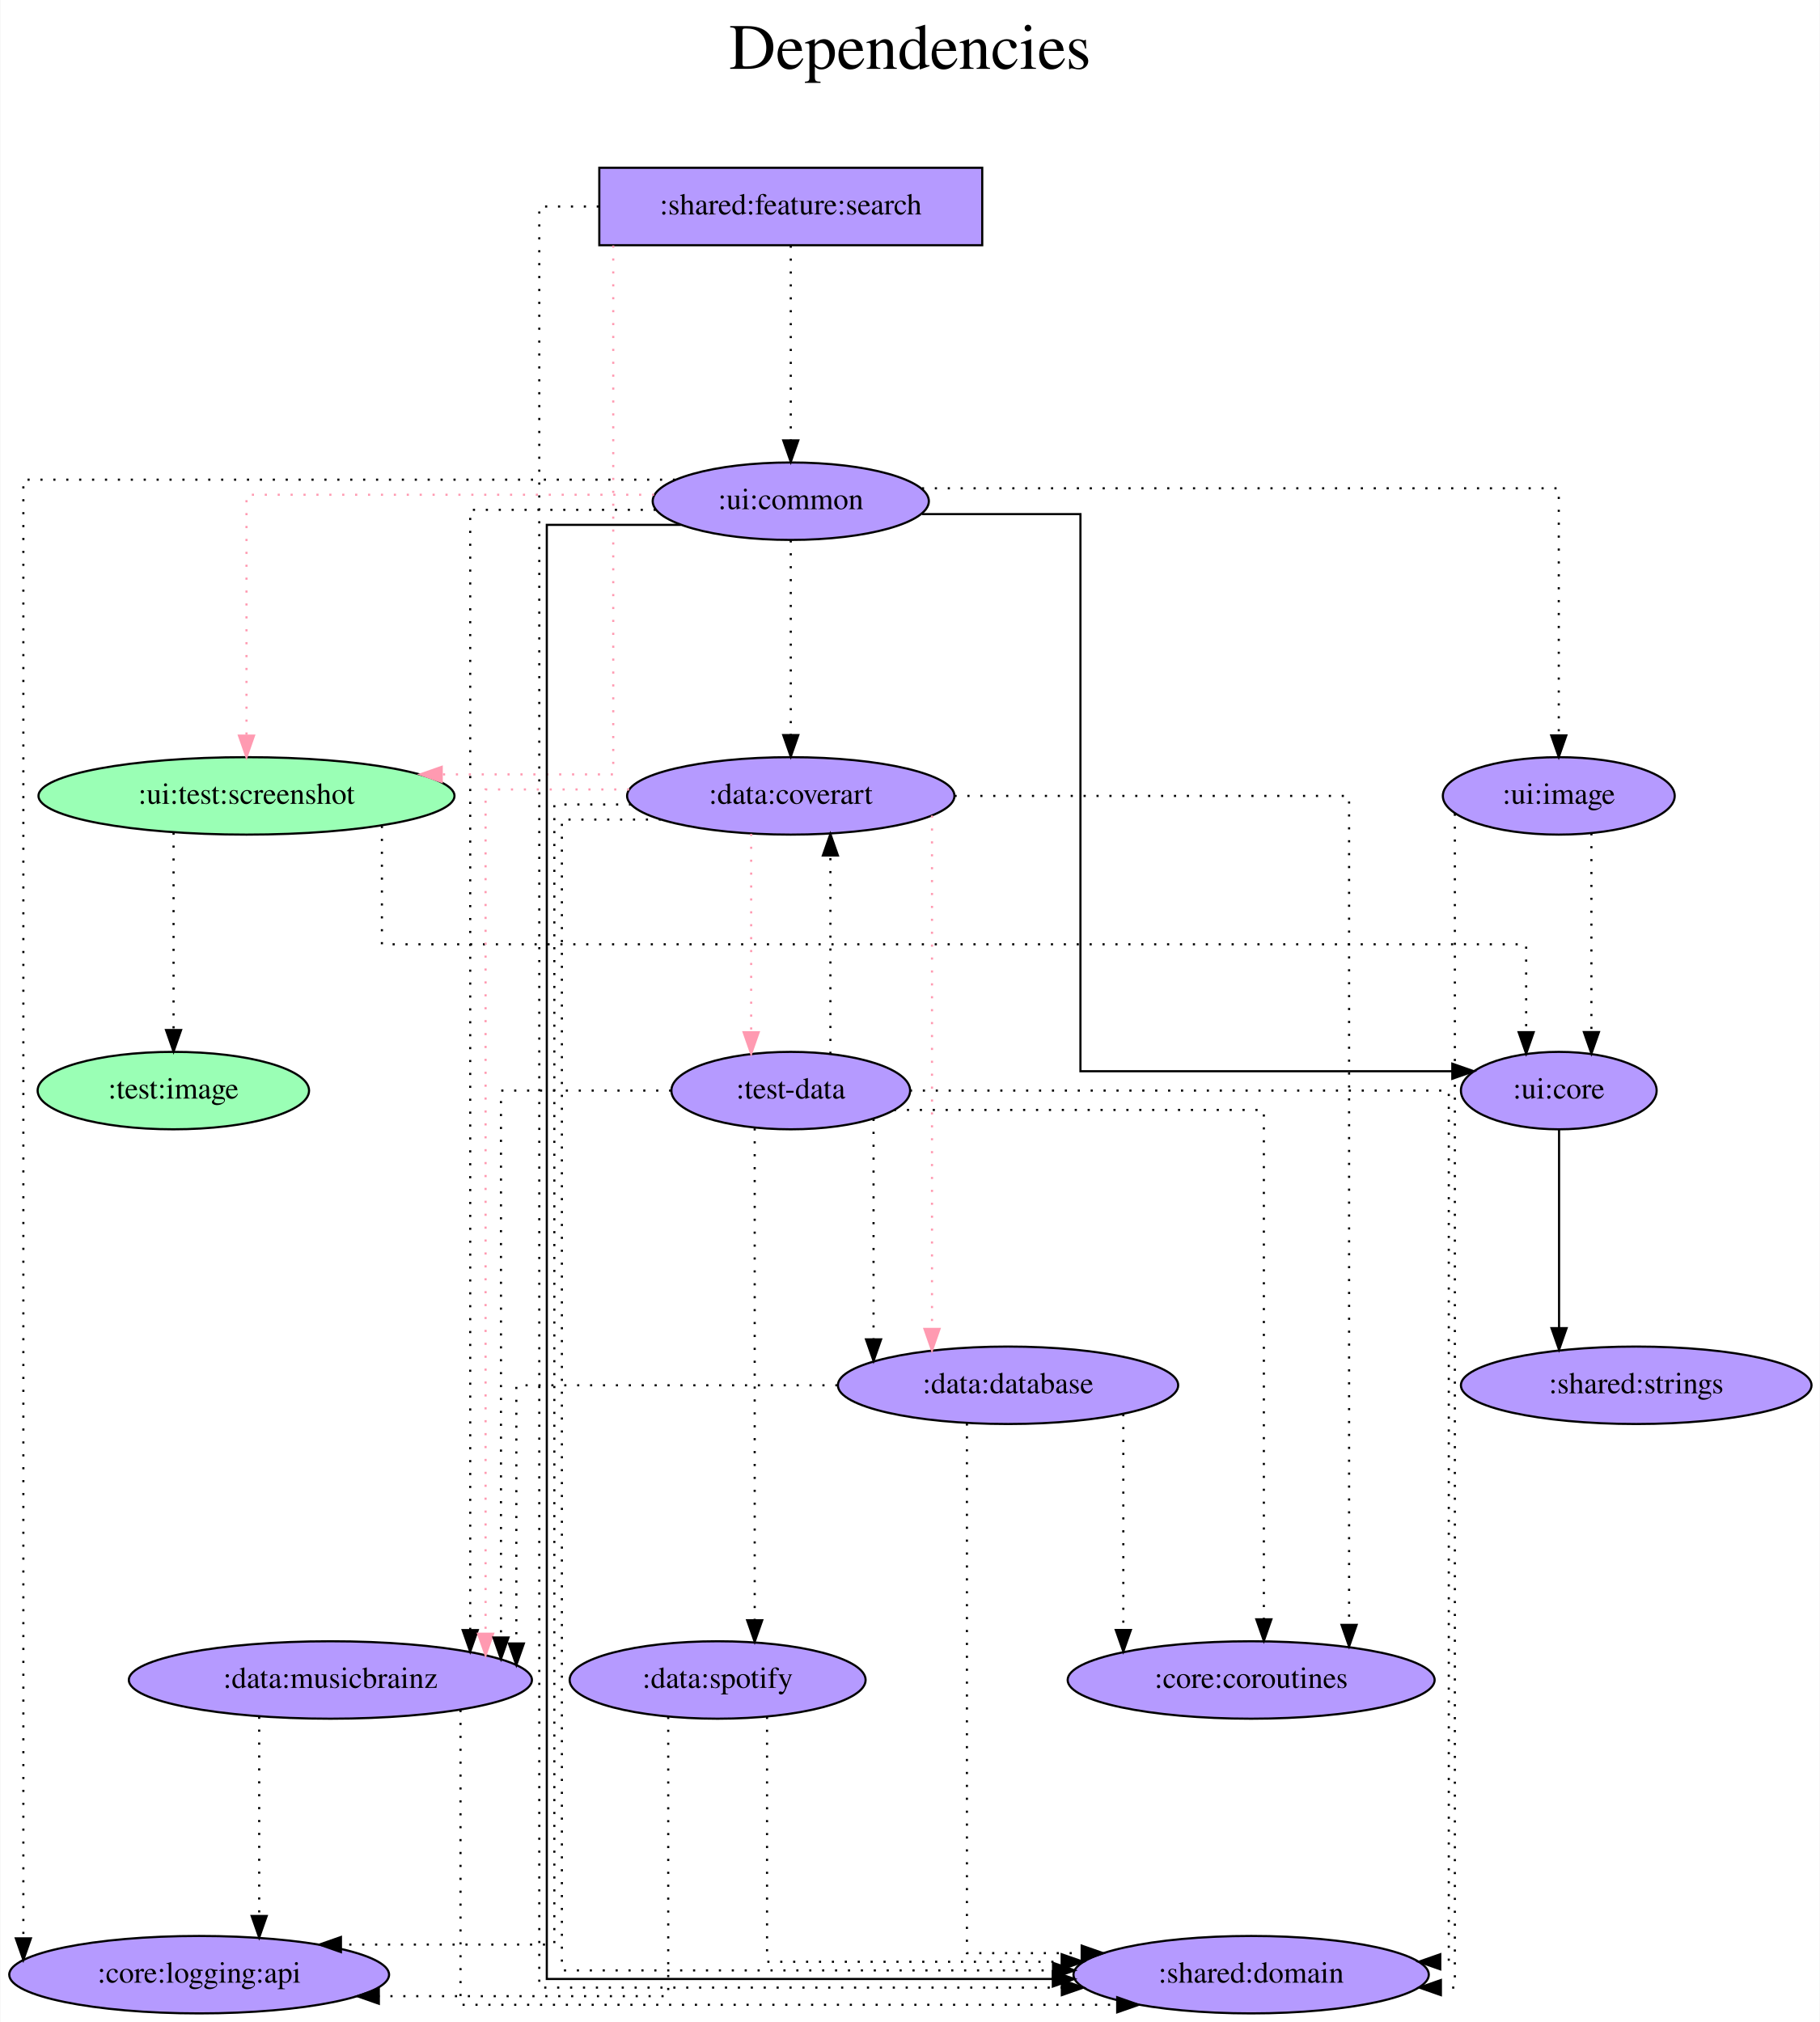
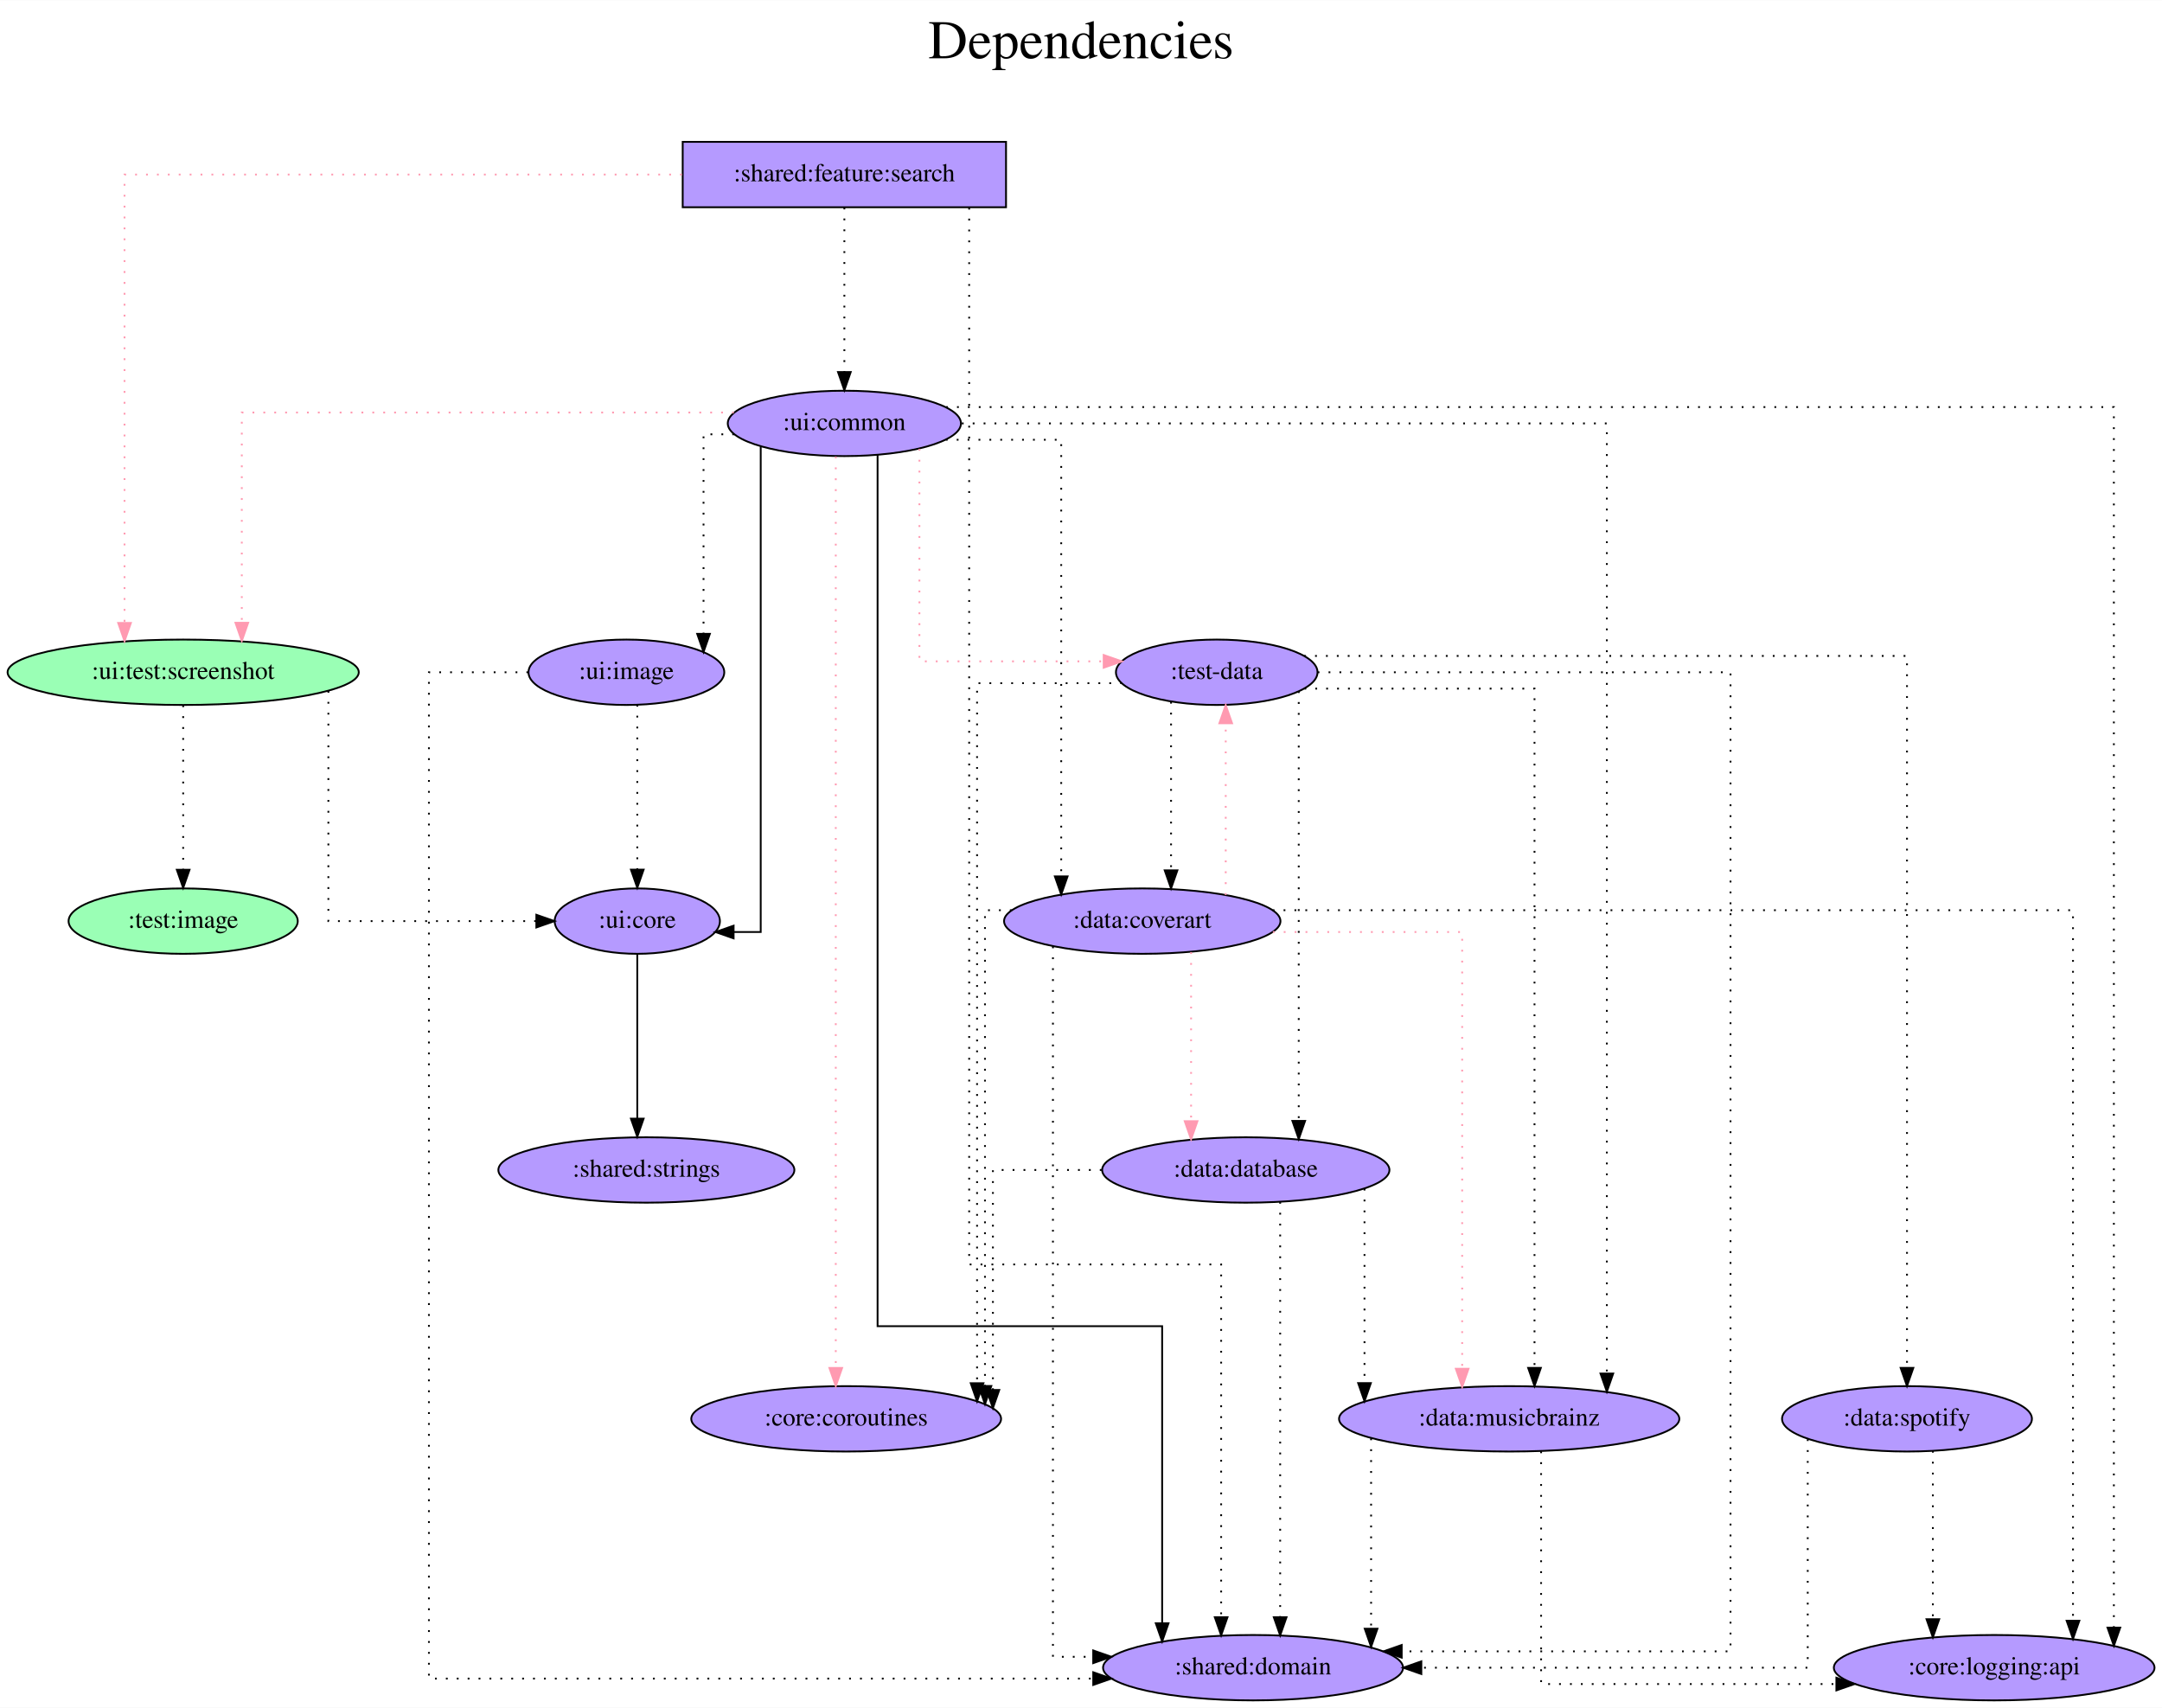
- <svg xmlns="http://www.w3.org/2000/svg" width="846pt" height="940pt" viewBox="0.00 0.00 845.63 940.00">
+ <svg xmlns="http://www.w3.org/2000/svg" width="1190pt" height="940pt" viewBox="0.00 0.00 1190.23 940.00">
  <g id="graph0" class="graph" transform="scale(1 1) rotate(0) translate(4 936)">
-     <polygon fill="white" stroke="transparent" points="-4,4 -4,-936 841.63,-936 841.63,4 -4,4" />
-     <text text-anchor="middle" x="418.82" y="-904" font-family="Times,serif" font-size="30.00">Dependencies</text>
-     <text text-anchor="middle" x="418.82" y="-871" font-family="Times,serif" font-size="30.00"> </text>
+     <polygon fill="white" stroke="transparent" points="-4,4 -4,-936 1186.23,-936 1186.23,4 -4,4" />
+     <text text-anchor="middle" x="591.12" y="-904" font-family="Times,serif" font-size="30.00">Dependencies</text>
+     <text text-anchor="middle" x="591.12" y="-871" font-family="Times,serif" font-size="30.00"> </text>
    <g id="node1" class="node">
-       <polygon fill="#b59aff" stroke="black" points="452.39,-858 274.39,-858 274.39,-822 452.39,-822 452.39,-858" />
-       <text text-anchor="middle" x="363.39" y="-836.3" font-family="Times,serif" font-size="14.00">:shared:feature:search</text>
+       <polygon fill="#b59aff" stroke="black" points="549.84,-858 371.84,-858 371.84,-822 549.84,-822 549.84,-858" />
+       <text text-anchor="middle" x="460.84" y="-836.3" font-family="Times,serif" font-size="14.00">:shared:feature:search</text>
    </g>
    <g id="node2" class="node">
-       <ellipse fill="#9affb5" stroke="black" cx="110.39" cy="-566" rx="96.68" ry="18" />
-       <text text-anchor="middle" x="110.39" y="-562.3" font-family="Times,serif" font-size="14.00">:ui:test:screenshot</text>
+       <ellipse fill="#9affb5" stroke="black" cx="96.84" cy="-566" rx="96.68" ry="18" />
+       <text text-anchor="middle" x="96.84" y="-562.3" font-family="Times,serif" font-size="14.00">:ui:test:screenshot</text>
    </g>
    <g id="edge1" class="edge">
-       <path fill="none" stroke="#ff9ab1" stroke-dasharray="1,5" d="M280.87,-821.85C280.87,-762.21 280.87,-576 280.87,-576 280.87,-576 201.14,-576 201.14,-576" />
-       <polygon fill="#ff9ab1" stroke="#ff9ab1" points="201.14,-572.5 191.14,-576 201.14,-579.5 201.14,-572.5" />
+       <path fill="none" stroke="#ff9ab1" stroke-dasharray="1,5" d="M371.41,-840C254.54,-840 64.56,-840 64.56,-840 64.56,-840 64.56,-593.14 64.56,-593.14" />
+       <polygon fill="#ff9ab1" stroke="#ff9ab1" points="68.06,-593.14 64.56,-583.14 61.06,-593.14 68.06,-593.14" />
    </g>
    <g id="node3" class="node">
-       <ellipse fill="#b59aff" stroke="black" cx="363.39" cy="-703" rx="64.19" ry="18" />
-       <text text-anchor="middle" x="363.39" y="-699.3" font-family="Times,serif" font-size="14.00">:ui:common</text>
+       <ellipse fill="#b59aff" stroke="black" cx="460.84" cy="-703" rx="64.19" ry="18" />
+       <text text-anchor="middle" x="460.84" y="-699.3" font-family="Times,serif" font-size="14.00">:ui:common</text>
    </g>
    <g id="edge2" class="edge">
-       <path fill="none" stroke="black" stroke-dasharray="1,5" d="M363.39,-821.81C363.39,-821.81 363.39,-731.27 363.39,-731.27" />
-       <polygon fill="black" stroke="black" points="366.89,-731.27 363.39,-721.27 359.89,-731.27 366.89,-731.27" />
+       <path fill="none" stroke="black" stroke-dasharray="1,5" d="M460.84,-821.81C460.84,-821.81 460.84,-731.27 460.84,-731.27" />
+       <polygon fill="black" stroke="black" points="464.34,-731.27 460.84,-721.27 457.34,-731.27 464.34,-731.27" />
    </g>
    <g id="node4" class="node">
-       <ellipse fill="#b59aff" stroke="black" cx="577.39" cy="-18" rx="82.59" ry="18" />
-       <text text-anchor="middle" x="577.39" y="-14.3" font-family="Times,serif" font-size="14.00">:shared:domain</text>
+       <ellipse fill="#b59aff" stroke="black" cx="685.84" cy="-18" rx="82.59" ry="18" />
+       <text text-anchor="middle" x="685.84" y="-14.3" font-family="Times,serif" font-size="14.00">:shared:domain</text>
    </g>
    <g id="edge3" class="edge">
-       <path fill="none" stroke="black" stroke-dasharray="1,5" d="M274.19,-840C258.19,-840 246.49,-840 246.49,-840 246.49,-840 246.49,-12 246.49,-12 246.49,-12 489.39,-12 489.39,-12" />
-       <polygon fill="black" stroke="black" points="489.39,-15.5 499.39,-12 489.39,-8.5 489.39,-15.5" />
+       <path fill="none" stroke="black" stroke-dasharray="1,5" d="M529.55,-821.72C529.55,-721.16 529.55,-240 529.55,-240 529.55,-240 668.27,-240 668.27,-240 668.27,-240 668.27,-45.79 668.27,-45.79" />
+       <polygon fill="black" stroke="black" points="671.77,-45.79 668.27,-35.79 664.77,-45.79 671.77,-45.79" />
    </g>
    <g id="node5" class="node">
-       <ellipse fill="#b59aff" stroke="black" cx="720.39" cy="-429" rx="45.49" ry="18" />
-       <text text-anchor="middle" x="720.39" y="-425.3" font-family="Times,serif" font-size="14.00">:ui:core</text>
+       <ellipse fill="#b59aff" stroke="black" cx="346.84" cy="-429" rx="45.49" ry="18" />
+       <text text-anchor="middle" x="346.84" y="-425.3" font-family="Times,serif" font-size="14.00">:ui:core</text>
    </g>
    <g id="edge4" class="edge">
-       <path fill="none" stroke="black" stroke-dasharray="1,5" d="M173.34,-552.04C173.34,-531.87 173.34,-497 173.34,-497 173.34,-497 705.23,-497 705.23,-497 705.23,-497 705.23,-456.16 705.23,-456.16" />
-       <polygon fill="black" stroke="black" points="708.73,-456.16 705.23,-446.16 701.73,-456.16 708.73,-456.16" />
+       <path fill="none" stroke="black" stroke-dasharray="1,5" d="M176.78,-555.7C176.78,-523.84 176.78,-429 176.78,-429 176.78,-429 291.27,-429 291.27,-429" />
+       <polygon fill="black" stroke="black" points="291.27,-432.5 301.27,-429 291.27,-425.5 291.27,-432.5" />
    </g>
    <g id="node6" class="node">
-       <ellipse fill="#9affb5" stroke="black" cx="76.39" cy="-429" rx="63.09" ry="18" />
-       <text text-anchor="middle" x="76.39" y="-425.3" font-family="Times,serif" font-size="14.00">:test:image</text>
+       <ellipse fill="#9affb5" stroke="black" cx="96.84" cy="-429" rx="63.09" ry="18" />
+       <text text-anchor="middle" x="96.84" y="-425.3" font-family="Times,serif" font-size="14.00">:test:image</text>
    </g>
    <g id="edge5" class="edge">
-       <path fill="none" stroke="black" stroke-dasharray="1,5" d="M76.49,-548.93C76.49,-548.93 76.49,-457.16 76.49,-457.16" />
-       <polygon fill="black" stroke="black" points="79.99,-457.16 76.49,-447.16 72.99,-457.16 79.99,-457.16" />
+       <path fill="none" stroke="black" stroke-dasharray="1,5" d="M96.84,-547.81C96.84,-547.81 96.84,-457.27 96.84,-457.27" />
+       <polygon fill="black" stroke="black" points="100.34,-457.27 96.84,-447.27 93.34,-457.27 100.34,-457.27" />
+     </g>
+     <g id="edge7" class="edge">
+       <path fill="none" stroke="#ff9ab1" stroke-dasharray="1,5" d="M400,-709C304.23,-709 129.12,-709 129.12,-709 129.12,-709 129.12,-593.25 129.12,-593.25" />
+       <polygon fill="#ff9ab1" stroke="#ff9ab1" points="132.62,-593.25 129.12,-583.25 125.62,-593.25 132.62,-593.25" />
+     </g>
+     <g id="edge9" class="edge">
+       <path fill="none" stroke="black" d="M479.13,-685.6C479.13,-597.64 479.13,-206 479.13,-206 479.13,-206 635.79,-206 635.79,-206 635.79,-206 635.79,-42.44 635.79,-42.44" />
+       <polygon fill="black" stroke="black" points="639.29,-42.44 635.79,-32.44 632.29,-42.44 639.29,-42.44" />
+     </g>
+     <g id="edge10" class="edge">
+       <path fill="none" stroke="black" d="M414.79,-690.24C414.79,-635.47 414.79,-423 414.79,-423 414.79,-423 399.87,-423 399.87,-423" />
+       <polygon fill="black" stroke="black" points="399.87,-419.5 389.87,-423 399.87,-426.5 399.87,-419.5" />
+     </g>
+     <g id="node7" class="node">
+       <ellipse fill="#b59aff" stroke="black" cx="665.84" cy="-566" rx="55.49" ry="18" />
+       <text text-anchor="middle" x="665.84" y="-562.3" font-family="Times,serif" font-size="14.00">:test-data</text>
    </g>
    <g id="edge6" class="edge">
-       <path fill="none" stroke="#ff9ab1" stroke-dasharray="1,5" d="M299.88,-706C224.93,-706 110.39,-706 110.39,-706 110.39,-706 110.39,-594.02 110.39,-594.02" />
-       <polygon fill="#ff9ab1" stroke="#ff9ab1" points="113.89,-594.02 110.39,-584.02 106.89,-594.02 113.89,-594.02" />
-     </g>
-     <g id="edge7" class="edge">
-       <path fill="none" stroke="black" d="M312.33,-692C282.23,-692 249.99,-692 249.99,-692 249.99,-692 249.99,-16 249.99,-16 249.99,-16 485.2,-16 485.2,-16" />
-       <polygon fill="black" stroke="black" points="485.2,-19.5 495.2,-16 485.2,-12.5 485.2,-19.5" />
+       <path fill="none" stroke="#ff9ab1" stroke-dasharray="1,5" d="M502.16,-688.98C502.16,-655.19 502.16,-572 502.16,-572 502.16,-572 603.6,-572 603.6,-572" />
+       <polygon fill="#ff9ab1" stroke="#ff9ab1" points="603.6,-575.5 613.6,-572 603.6,-568.5 603.6,-575.5" />
+     </g>
+     <g id="node8" class="node">
+       <ellipse fill="#b59aff" stroke="black" cx="461.84" cy="-155" rx="85.29" ry="18" />
+       <text text-anchor="middle" x="461.84" y="-151.3" font-family="Times,serif" font-size="14.00">:core:coroutines</text>
    </g>
    <g id="edge8" class="edge">
-       <path fill="none" stroke="black" d="M424.41,-697C460.04,-697 498.04,-697 498.04,-697 498.04,-697 498.04,-438 498.04,-438 498.04,-438 670.9,-438 670.9,-438" />
-       <polygon fill="black" stroke="black" points="670.9,-441.5 680.9,-438 670.9,-434.5 670.9,-441.5" />
-     </g>
-     <g id="node7" class="node">
-       <ellipse fill="#b59aff" stroke="black" cx="363.39" cy="-566" rx="76.09" ry="18" />
-       <text text-anchor="middle" x="363.39" y="-562.3" font-family="Times,serif" font-size="14.00">:data:coverart</text>
-     </g>
-     <g id="edge9" class="edge">
-       <path fill="none" stroke="black" stroke-dasharray="1,5" d="M363.39,-684.81C363.39,-684.81 363.39,-594.27 363.39,-594.27" />
-       <polygon fill="black" stroke="black" points="366.89,-594.27 363.39,-584.27 359.89,-594.27 366.89,-594.27" />
-     </g>
-     <g id="node8" class="node">
-       <ellipse fill="#b59aff" stroke="black" cx="149.39" cy="-155" rx="93.68" ry="18" />
-       <text text-anchor="middle" x="149.39" y="-151.3" font-family="Times,serif" font-size="14.00">:data:musicbrainz</text>
-     </g>
-     <g id="edge10" class="edge">
-       <path fill="none" stroke="black" stroke-dasharray="1,5" d="M300.63,-699C259.91,-699 214.38,-699 214.38,-699 214.38,-699 214.38,-178.18 214.38,-178.18" />
-       <polygon fill="black" stroke="black" points="217.88,-178.18 214.38,-168.18 210.88,-178.18 217.88,-178.18" />
+       <path fill="none" stroke="#ff9ab1" stroke-dasharray="1,5" d="M456.11,-684.77C456.11,-684.77 456.11,-183.02 456.11,-183.02" />
+       <polygon fill="#ff9ab1" stroke="#ff9ab1" points="459.61,-183.02 456.11,-173.02 452.61,-183.02 459.61,-183.02" />
    </g>
    <g id="node9" class="node">
-       <ellipse fill="#b59aff" stroke="black" cx="88.39" cy="-18" rx="88.28" ry="18" />
-       <text text-anchor="middle" x="88.39" y="-14.3" font-family="Times,serif" font-size="14.00">:core:logging:api</text>
+       <ellipse fill="#b59aff" stroke="black" cx="624.84" cy="-429" rx="76.09" ry="18" />
+       <text text-anchor="middle" x="624.84" y="-425.3" font-family="Times,serif" font-size="14.00">:data:coverart</text>
    </g>
    <g id="edge11" class="edge">
-       <path fill="none" stroke="black" stroke-dasharray="1,5" d="M309.6,-713C209.95,-713 6.67,-713 6.67,-713 6.67,-713 6.67,-34.88 6.67,-34.88" />
-       <polygon fill="black" stroke="black" points="10.17,-34.88 6.67,-24.88 3.17,-34.88 10.17,-34.88" />
+       <path fill="none" stroke="black" stroke-dasharray="1,5" d="M516.69,-694C547.75,-694 580.22,-694 580.22,-694 580.22,-694 580.22,-453.63 580.22,-453.63" />
+       <polygon fill="black" stroke="black" points="583.72,-453.62 580.22,-443.63 576.72,-453.63 583.72,-453.62" />
    </g>
    <g id="node10" class="node">
-       <ellipse fill="#b59aff" stroke="black" cx="720.39" cy="-566" rx="53.89" ry="18" />
-       <text text-anchor="middle" x="720.39" y="-562.3" font-family="Times,serif" font-size="14.00">:ui:image</text>
+       <ellipse fill="#b59aff" stroke="black" cx="826.84" cy="-155" rx="93.68" ry="18" />
+       <text text-anchor="middle" x="826.84" y="-151.3" font-family="Times,serif" font-size="14.00">:data:musicbrainz</text>
    </g>
    <g id="edge12" class="edge">
-       <path fill="none" stroke="black" stroke-dasharray="1,5" d="M424.36,-709C526.32,-709 720.39,-709 720.39,-709 720.39,-709 720.39,-594.11 720.39,-594.11" />
-       <polygon fill="black" stroke="black" points="723.89,-594.11 720.39,-584.11 716.89,-594.11 723.89,-594.11" />
+       <path fill="none" stroke="black" stroke-dasharray="1,5" d="M525.51,-703C643.26,-703 880.61,-703 880.61,-703 880.61,-703 880.61,-179.94 880.61,-179.94" />
+       <polygon fill="black" stroke="black" points="884.11,-179.94 880.61,-169.94 877.11,-179.94 884.11,-179.94" />
    </g>
    <g id="node11" class="node">
-       <ellipse fill="#b59aff" stroke="black" cx="756.39" cy="-292" rx="81.49" ry="18" />
-       <text text-anchor="middle" x="756.39" y="-288.3" font-family="Times,serif" font-size="14.00">:shared:strings</text>
+       <ellipse fill="#b59aff" stroke="black" cx="1093.84" cy="-18" rx="88.28" ry="18" />
+       <text text-anchor="middle" x="1093.84" y="-14.3" font-family="Times,serif" font-size="14.00">:core:logging:api</text>
    </g>
    <g id="edge13" class="edge">
-       <path fill="none" stroke="black" d="M720.52,-410.81C720.52,-410.81 720.52,-318.55 720.52,-318.55" />
-       <polygon fill="black" stroke="black" points="724.02,-318.55 720.52,-308.55 717.02,-318.55 724.02,-318.55" />
+       <path fill="none" stroke="black" stroke-dasharray="1,5" d="M516.85,-712C682.7,-712 1159.73,-712 1159.73,-712 1159.73,-712 1159.73,-40.05 1159.73,-40.05" />
+       <polygon fill="black" stroke="black" points="1163.23,-40.05 1159.73,-30.05 1156.23,-40.05 1163.23,-40.05" />
+     </g>
+     <g id="node12" class="node">
+       <ellipse fill="#b59aff" stroke="black" cx="340.84" cy="-566" rx="53.89" ry="18" />
+       <text text-anchor="middle" x="340.84" y="-562.3" font-family="Times,serif" font-size="14.00">:ui:image</text>
    </g>
    <g id="edge14" class="edge">
-       <path fill="none" stroke="black" stroke-dasharray="1,5" d="M303.04,-555C279.03,-555 257,-555 257,-555 257,-555 257,-20 257,-20 257,-20 485.3,-20 485.3,-20" />
-       <polygon fill="black" stroke="black" points="485.3,-23.5 495.3,-20 485.3,-16.5 485.3,-23.5" />
+       <path fill="none" stroke="black" stroke-dasharray="1,5" d="M400.14,-697C390.33,-697 383.31,-697 383.31,-697 383.31,-697 383.31,-587.17 383.31,-587.17" />
+       <polygon fill="black" stroke="black" points="386.81,-587.17 383.31,-577.17 379.81,-587.17 386.81,-587.17" />
+     </g>
+     <g id="node13" class="node">
+       <ellipse fill="#b59aff" stroke="black" cx="351.84" cy="-292" rx="81.49" ry="18" />
+       <text text-anchor="middle" x="351.84" y="-288.3" font-family="Times,serif" font-size="14.00">:shared:strings</text>
+     </g>
+     <g id="edge15" class="edge">
+       <path fill="none" stroke="black" d="M346.84,-410.81C346.84,-410.81 346.84,-320.27 346.84,-320.27" />
+       <polygon fill="black" stroke="black" points="350.34,-320.27 346.84,-310.27 343.34,-320.27 350.34,-320.27" />
+     </g>
+     <g id="edge16" class="edge">
+       <path fill="none" stroke="black" stroke-dasharray="1,5" d="M721.39,-566C803.76,-566 948.69,-566 948.69,-566 948.69,-566 948.69,-27 948.69,-27 948.69,-27 767.67,-27 767.67,-27" />
+       <polygon fill="black" stroke="black" points="767.67,-23.5 757.67,-27 767.67,-30.5 767.67,-23.5" />
+     </g>
+     <g id="edge17" class="edge">
+       <path fill="none" stroke="black" stroke-dasharray="1,5" d="M613.7,-560C576.82,-560 533.9,-560 533.9,-560 533.9,-560 533.9,-174.61 533.9,-174.61" />
+       <polygon fill="black" stroke="black" points="537.41,-174.61 533.9,-164.61 530.41,-174.61 537.41,-174.61" />
+     </g>
+     <g id="edge20" class="edge">
+       <path fill="none" stroke="black" stroke-dasharray="1,5" d="M640.69,-549.75C640.69,-549.75 640.69,-456.97 640.69,-456.97" />
+       <polygon fill="black" stroke="black" points="644.19,-456.97 640.69,-446.97 637.19,-456.97 644.19,-456.97" />
+     </g>
+     <g id="edge19" class="edge">
+       <path fill="none" stroke="black" stroke-dasharray="1,5" d="M714.11,-557C765.89,-557 840.78,-557 840.78,-557 840.78,-557 840.78,-183.05 840.78,-183.05" />
+       <polygon fill="black" stroke="black" points="844.28,-183.05 840.78,-173.05 837.28,-183.05 844.28,-183.05" />
+     </g>
+     <g id="node14" class="node">
+       <ellipse fill="#b59aff" stroke="black" cx="681.84" cy="-292" rx="79.09" ry="18" />
+       <text text-anchor="middle" x="681.84" y="-288.3" font-family="Times,serif" font-size="14.00">:data:database</text>
    </g>
    <g id="edge18" class="edge">
-       <path fill="none" stroke="#ff9ab1" stroke-dasharray="1,5" d="M288.31,-569C254.28,-569 221.53,-569 221.53,-569 221.53,-569 221.53,-176.5 221.53,-176.5" />
-       <polygon fill="#ff9ab1" stroke="#ff9ab1" points="225.03,-176.5 221.53,-166.5 218.03,-176.5 225.03,-176.5" />
-     </g>
-     <g id="edge15" class="edge">
-       <path fill="none" stroke="black" stroke-dasharray="1,5" d="M289.17,-562C269.43,-562 253.49,-562 253.49,-562 253.49,-562 253.49,-32 253.49,-32 253.49,-32 154.29,-32 154.29,-32" />
-       <polygon fill="black" stroke="black" points="154.29,-28.5 144.29,-32 154.29,-35.5 154.29,-28.5" />
-     </g>
-     <g id="node12" class="node">
-       <ellipse fill="#b59aff" stroke="black" cx="577.39" cy="-155" rx="85.29" ry="18" />
-       <text text-anchor="middle" x="577.39" y="-151.3" font-family="Times,serif" font-size="14.00">:core:coroutines</text>
-     </g>
-     <g id="edge16" class="edge">
-       <path fill="none" stroke="black" stroke-dasharray="1,5" d="M439.5,-566C516.08,-566 622.92,-566 622.92,-566 622.92,-566 622.92,-180.61 622.92,-180.61" />
-       <polygon fill="black" stroke="black" points="626.42,-180.61 622.92,-170.61 619.42,-180.61 626.42,-180.61" />
-     </g>
-     <g id="node13" class="node">
-       <ellipse fill="#b59aff" stroke="black" cx="363.39" cy="-429" rx="55.49" ry="18" />
-       <text text-anchor="middle" x="363.39" y="-425.3" font-family="Times,serif" font-size="14.00">:test-data</text>
-     </g>
-     <g id="edge17" class="edge">
-       <path fill="none" stroke="#ff9ab1" stroke-dasharray="1,5" d="M344.98,-548.37C344.98,-548.37 344.98,-456.13 344.98,-456.13" />
-       <polygon fill="#ff9ab1" stroke="#ff9ab1" points="348.48,-456.13 344.98,-446.13 341.48,-456.13 348.48,-456.13" />
-     </g>
-     <g id="node14" class="node">
-       <ellipse fill="#b59aff" stroke="black" cx="464.39" cy="-292" rx="79.09" ry="18" />
-       <text text-anchor="middle" x="464.39" y="-288.3" font-family="Times,serif" font-size="14.00">:data:database</text>
-     </g>
-     <g id="edge19" class="edge">
-       <path fill="none" stroke="#ff9ab1" stroke-dasharray="1,5" d="M429.04,-556.88C429.04,-556.88 429.04,-318.2 429.04,-318.2" />
-       <polygon fill="#ff9ab1" stroke="#ff9ab1" points="432.54,-318.2 429.04,-308.2 425.54,-318.2 432.54,-318.2" />
-     </g>
-     <g id="edge20" class="edge">
-       <path fill="none" stroke="black" stroke-dasharray="1,5" d="M209.88,-141.06C209.88,-103.68 209.88,-4 209.88,-4 209.88,-4 515.13,-4 515.13,-4" />
-       <polygon fill="black" stroke="black" points="515.13,-7.5 525.13,-4 515.13,-0.5 515.13,-7.5" />
+       <path fill="none" stroke="black" stroke-dasharray="1,5" d="M710.99,-555.59C710.99,-555.59 710.99,-319.01 710.99,-319.01" />
+       <polygon fill="black" stroke="black" points="714.49,-319.01 710.99,-309.01 707.49,-319.01 714.49,-319.01" />
+     </g>
+     <g id="node15" class="node">
+       <ellipse fill="#b59aff" stroke="black" cx="1045.84" cy="-155" rx="68.79" ry="18" />
+       <text text-anchor="middle" x="1045.84" y="-151.3" font-family="Times,serif" font-size="14.00">:data:spotify</text>
    </g>
    <g id="edge21" class="edge">
-       <path fill="none" stroke="black" stroke-dasharray="1,5" d="M116.29,-137.93C116.29,-137.93 116.29,-45.29 116.29,-45.29" />
-       <polygon fill="black" stroke="black" points="119.79,-45.29 116.29,-35.29 112.79,-45.29 119.79,-45.29" />
+       <path fill="none" stroke="black" stroke-dasharray="1,5" d="M713.97,-575C816.22,-575 1045.84,-575 1045.84,-575 1045.84,-575 1045.84,-183.05 1045.84,-183.05" />
+       <polygon fill="black" stroke="black" points="1049.34,-183.05 1045.84,-173.05 1042.34,-183.05 1049.34,-183.05" />
    </g>
    <g id="edge22" class="edge">
-       <path fill="none" stroke="black" stroke-dasharray="1,5" d="M672.08,-557.74C672.08,-488.82 672.08,-12 672.08,-12 672.08,-12 665.59,-12 665.59,-12" />
-       <polygon fill="black" stroke="black" points="665.59,-8.5 655.59,-12 665.59,-15.5 665.59,-8.5" />
+       <path fill="none" stroke="black" stroke-dasharray="1,5" d="M575.67,-415.06C575.67,-343.84 575.67,-24 575.67,-24 575.67,-24 597.83,-24 597.83,-24" />
+       <polygon fill="black" stroke="black" points="597.83,-27.5 607.83,-24 597.83,-20.5 597.83,-27.5" />
+     </g>
+     <g id="edge25" class="edge">
+       <path fill="none" stroke="#ff9ab1" stroke-dasharray="1,5" d="M670.79,-443.4C670.79,-443.4 670.79,-537.91 670.79,-537.91" />
+       <polygon fill="#ff9ab1" stroke="#ff9ab1" points="667.29,-537.91 670.79,-547.91 674.29,-537.91 667.29,-537.91" />
+     </g>
+     <g id="edge24" class="edge">
+       <path fill="none" stroke="black" stroke-dasharray="1,5" d="M552.95,-435C544.19,-435 538.26,-435 538.26,-435 538.26,-435 538.26,-173.08 538.26,-173.08" />
+       <polygon fill="black" stroke="black" points="541.76,-173.08 538.26,-163.08 534.76,-173.08 541.76,-173.08" />
+     </g>
+     <g id="edge26" class="edge">
+       <path fill="none" stroke="#ff9ab1" stroke-dasharray="1,5" d="M696.73,-423C745.43,-423 800.96,-423 800.96,-423 800.96,-423 800.96,-182.58 800.96,-182.58" />
+       <polygon fill="#ff9ab1" stroke="#ff9ab1" points="804.46,-182.58 800.96,-172.58 797.46,-182.58 804.46,-182.58" />
    </g>
    <g id="edge23" class="edge">
-       <path fill="none" stroke="black" stroke-dasharray="1,5" d="M735.56,-548.65C735.56,-548.65 735.56,-456.21 735.56,-456.21" />
-       <polygon fill="black" stroke="black" points="739.06,-456.21 735.56,-446.21 732.06,-456.21 739.06,-456.21" />
-     </g>
-     <g id="edge24" class="edge">
-       <path fill="none" stroke="black" stroke-dasharray="1,5" d="M418.78,-429C506.93,-429 669.26,-429 669.26,-429 669.26,-429 669.26,-24 669.26,-24 669.26,-24 665.31,-24 665.31,-24" />
-       <polygon fill="black" stroke="black" points="665.31,-20.5 655.31,-24 665.31,-27.5 665.31,-20.5" />
-     </g>
-     <g id="edge26" class="edge">
-       <path fill="none" stroke="black" stroke-dasharray="1,5" d="M381.81,-446.07C381.81,-446.07 381.81,-538.28 381.81,-538.28" />
-       <polygon fill="black" stroke="black" points="378.31,-538.28 381.81,-548.28 385.31,-538.28 378.31,-538.28" />
-     </g>
-     <g id="edge25" class="edge">
-       <path fill="none" stroke="black" stroke-dasharray="1,5" d="M307.82,-429C270.72,-429 228.68,-429 228.68,-429 228.68,-429 228.68,-174.75 228.68,-174.75" />
-       <polygon fill="black" stroke="black" points="232.18,-174.75 228.68,-164.75 225.18,-174.75 232.18,-174.75" />
+       <path fill="none" stroke="black" stroke-dasharray="1,5" d="M696.63,-435C837.64,-435 1137.23,-435 1137.23,-435 1137.23,-435 1137.23,-43.84 1137.23,-43.84" />
+       <polygon fill="black" stroke="black" points="1140.73,-43.84 1137.23,-33.84 1133.73,-43.84 1140.73,-43.84" />
+     </g>
+     <g id="edge27" class="edge">
+       <path fill="none" stroke="#ff9ab1" stroke-dasharray="1,5" d="M651.72,-411.93C651.72,-411.93 651.72,-318.86 651.72,-318.86" />
+       <polygon fill="#ff9ab1" stroke="#ff9ab1" points="655.22,-318.86 651.72,-308.86 648.22,-318.86 655.22,-318.86" />
+     </g>
+     <g id="edge28" class="edge">
+       <path fill="none" stroke="black" stroke-dasharray="1,5" d="M750.82,-144.25C750.82,-144.25 750.82,-39.47 750.82,-39.47" />
+       <polygon fill="black" stroke="black" points="754.32,-39.47 750.82,-29.47 747.32,-39.47 754.32,-39.47" />
    </g>
    <g id="edge29" class="edge">
-       <path fill="none" stroke="black" stroke-dasharray="1,5" d="M411.38,-420C476.09,-420 583.3,-420 583.3,-420 583.3,-420 583.3,-183.21 583.3,-183.21" />
-       <polygon fill="black" stroke="black" points="586.8,-183.21 583.3,-173.21 579.8,-183.21 586.8,-183.21" />
-     </g>
-     <g id="edge28" class="edge">
-       <path fill="none" stroke="black" stroke-dasharray="1,5" d="M401.87,-415.86C401.87,-415.86 401.87,-313.34 401.87,-313.34" />
-       <polygon fill="black" stroke="black" points="405.37,-313.34 401.87,-303.34 398.37,-313.34 405.37,-313.34" />
-     </g>
-     <g id="node15" class="node">
-       <ellipse fill="#b59aff" stroke="black" cx="329.39" cy="-155" rx="68.79" ry="18" />
-       <text text-anchor="middle" x="329.39" y="-151.3" font-family="Times,serif" font-size="14.00">:data:spotify</text>
-     </g>
-     <g id="edge27" class="edge">
-       <path fill="none" stroke="black" stroke-dasharray="1,5" d="M346.62,-411.44C346.62,-411.44 346.62,-182.77 346.62,-182.77" />
-       <polygon fill="black" stroke="black" points="350.12,-182.77 346.62,-172.77 343.12,-182.77 350.12,-182.77" />
+       <path fill="none" stroke="black" stroke-dasharray="1,5" d="M844.41,-137.1C844.41,-98.11 844.41,-9 844.41,-9 844.41,-9 1006.97,-9 1006.97,-9" />
+       <polygon fill="black" stroke="black" points="1006.97,-12.5 1016.97,-9 1006.97,-5.5 1006.97,-12.5" />
    </g>
    <g id="edge30" class="edge">
-       <path fill="none" stroke="black" stroke-dasharray="1,5" d="M445.27,-274.27C445.27,-215.08 445.27,-28 445.27,-28 445.27,-28 498.62,-28 498.62,-28" />
-       <polygon fill="black" stroke="black" points="498.62,-31.5 508.62,-28 498.62,-24.5 498.62,-31.5" />
+       <path fill="none" stroke="black" stroke-dasharray="1,5" d="M286.81,-566C259.53,-566 232.14,-566 232.14,-566 232.14,-566 232.14,-12 232.14,-12 232.14,-12 597.85,-12 597.85,-12" />
+       <polygon fill="black" stroke="black" points="597.85,-15.5 607.85,-12 597.85,-8.5 597.85,-15.5" />
+     </g>
+     <g id="edge31" class="edge">
+       <path fill="none" stroke="black" stroke-dasharray="1,5" d="M346.84,-548.09C346.84,-548.09 346.84,-457.35 346.84,-457.35" />
+       <polygon fill="black" stroke="black" points="350.34,-457.35 346.84,-447.35 343.34,-457.35 350.34,-457.35" />
    </g>
    <g id="edge32" class="edge">
-       <path fill="none" stroke="black" stroke-dasharray="1,5" d="M385.09,-292C319.08,-292 235.83,-292 235.83,-292 235.83,-292 235.83,-171.98 235.83,-171.98" />
-       <polygon fill="black" stroke="black" points="239.33,-171.98 235.83,-161.98 232.33,-171.98 239.33,-171.98" />
-     </g>
-     <g id="edge31" class="edge">
-       <path fill="none" stroke="black" stroke-dasharray="1,5" d="M517.97,-278.61C517.97,-278.61 517.97,-178.24 517.97,-178.24" />
-       <polygon fill="black" stroke="black" points="521.47,-178.24 517.97,-168.24 514.47,-178.24 521.47,-178.24" />
+       <path fill="none" stroke="black" stroke-dasharray="1,5" d="M700.76,-274.44C700.76,-274.44 700.76,-45.77 700.76,-45.77" />
+       <polygon fill="black" stroke="black" points="704.26,-45.77 700.76,-35.77 697.26,-45.77 704.26,-45.77" />
    </g>
    <g id="edge33" class="edge">
-       <path fill="none" stroke="black" stroke-dasharray="1,5" d="M352.36,-137.87C352.36,-102.36 352.36,-24 352.36,-24 352.36,-24 489.32,-24 489.32,-24" />
-       <polygon fill="black" stroke="black" points="489.32,-27.5 499.32,-24 489.32,-20.5 489.32,-27.5" />
+       <path fill="none" stroke="black" stroke-dasharray="1,5" d="M602.47,-292C571.21,-292 542.62,-292 542.62,-292 542.62,-292 542.62,-170.89 542.62,-170.89" />
+       <polygon fill="black" stroke="black" points="546.12,-170.89 542.62,-160.89 539.12,-170.89 546.12,-170.89" />
    </g>
    <g id="edge34" class="edge">
-       <path fill="none" stroke="black" stroke-dasharray="1,5" d="M306.43,-137.85C306.43,-99.07 306.43,-8 306.43,-8 306.43,-8 171.91,-8 171.91,-8" />
-       <polygon fill="black" stroke="black" points="171.91,-4.5 161.91,-8 171.9,-11.5 171.91,-4.5" />
+       <path fill="none" stroke="black" stroke-dasharray="1,5" d="M747.19,-281.7C747.19,-281.7 747.19,-174.68 747.19,-174.68" />
+       <polygon fill="black" stroke="black" points="750.69,-174.68 747.19,-164.68 743.69,-174.68 750.69,-174.68" />
+     </g>
+     <g id="edge35" class="edge">
+       <path fill="none" stroke="black" stroke-dasharray="1,5" d="M991.2,-143.79C991.2,-111.07 991.2,-18 991.2,-18 991.2,-18 778.48,-18 778.48,-18" />
+       <polygon fill="black" stroke="black" points="778.48,-14.5 768.48,-18 778.48,-21.5 778.48,-14.5" />
+     </g>
+     <g id="edge36" class="edge">
+       <path fill="none" stroke="black" stroke-dasharray="1,5" d="M1060.09,-137.37C1060.09,-137.37 1060.09,-44.7 1060.09,-44.7" />
+       <polygon fill="black" stroke="black" points="1063.59,-44.7 1060.09,-34.7 1056.59,-44.7 1063.59,-44.7" />
    </g>
  </g>
</svg>
